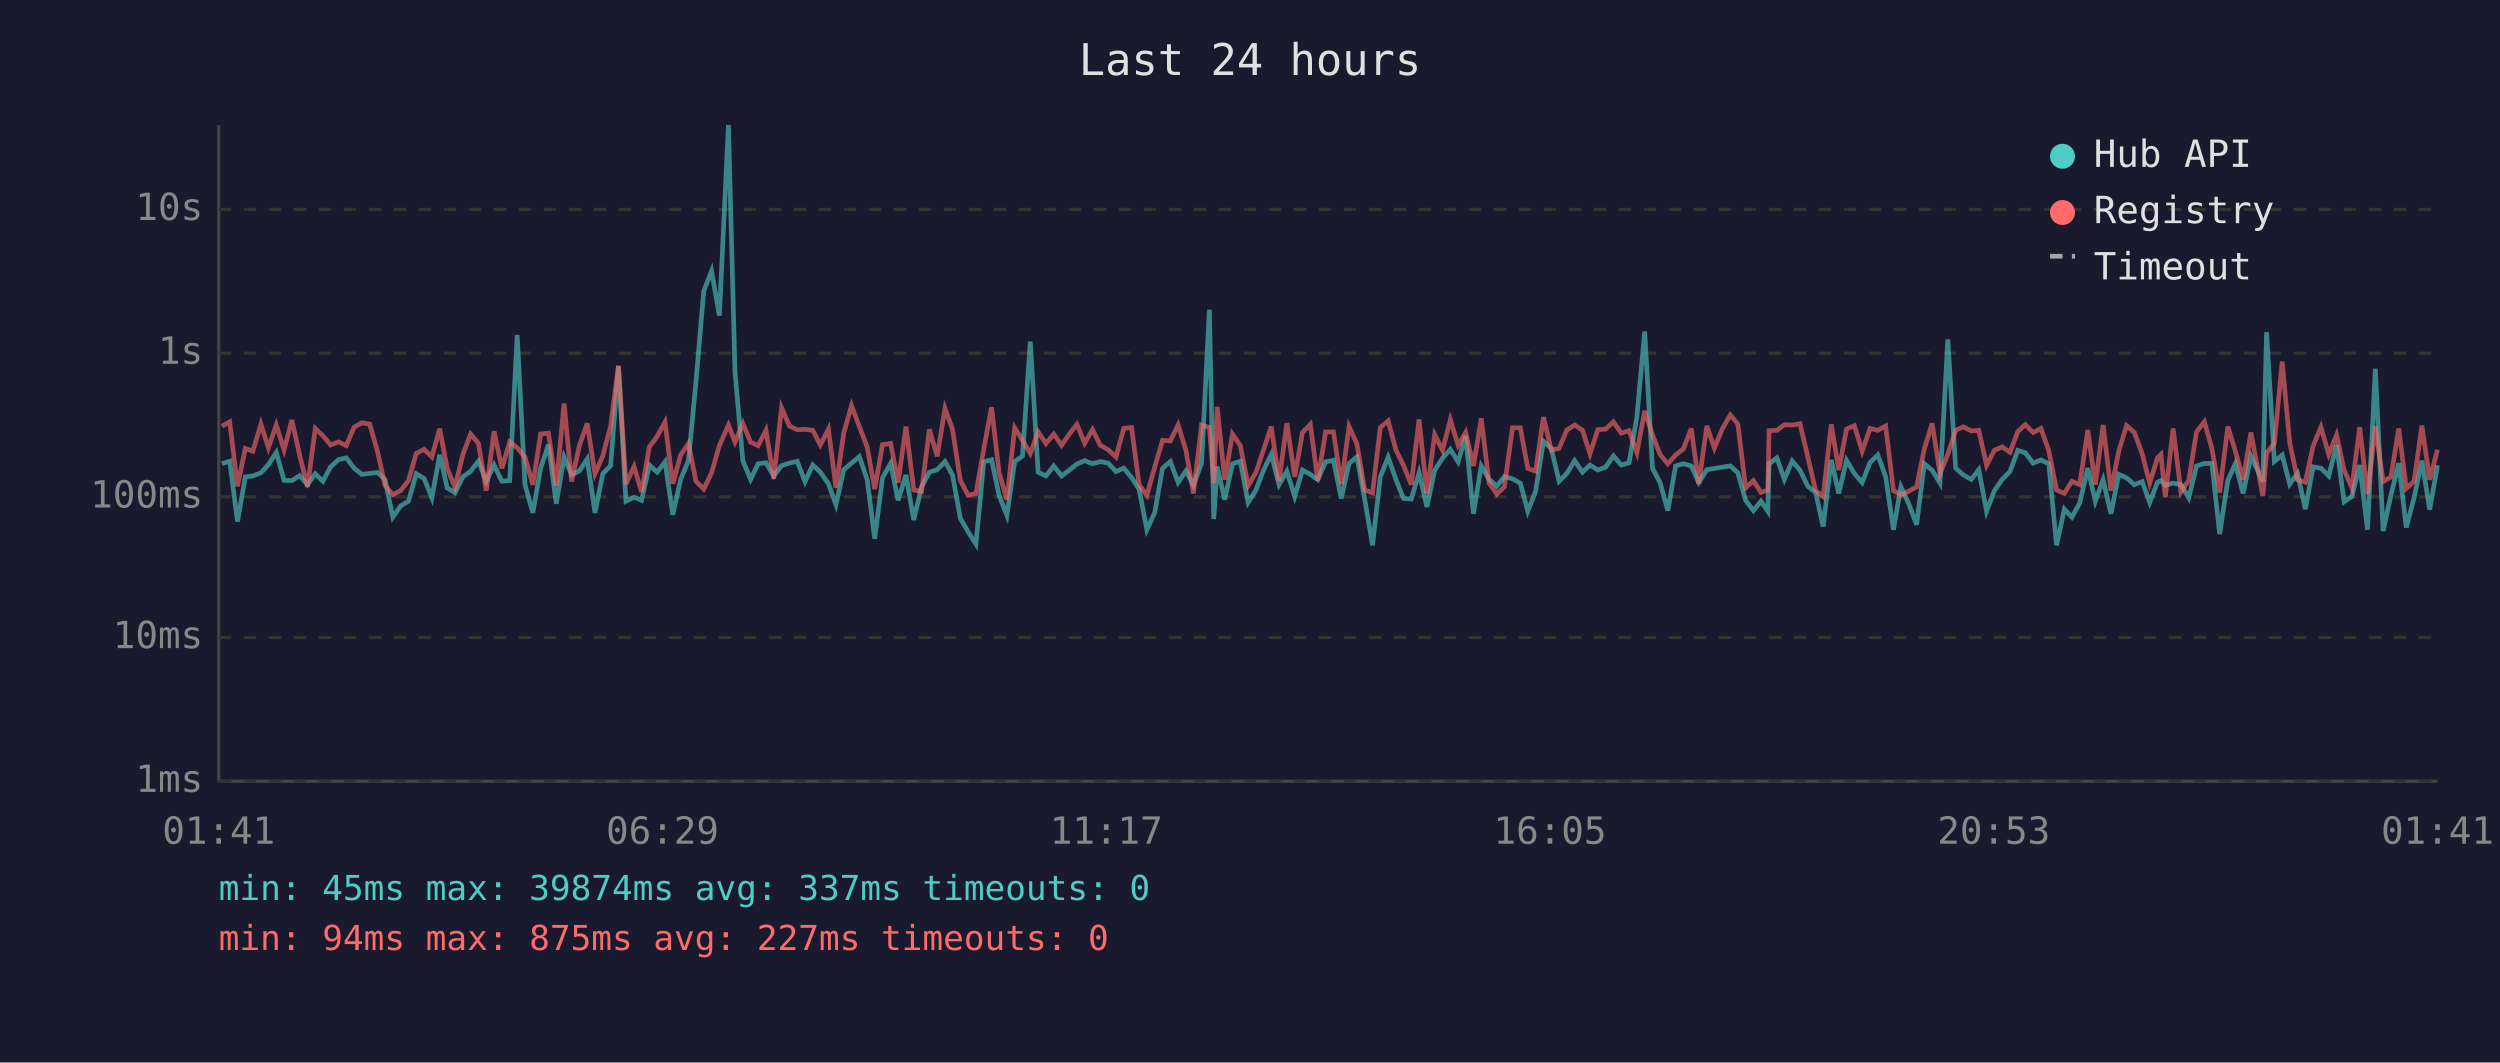
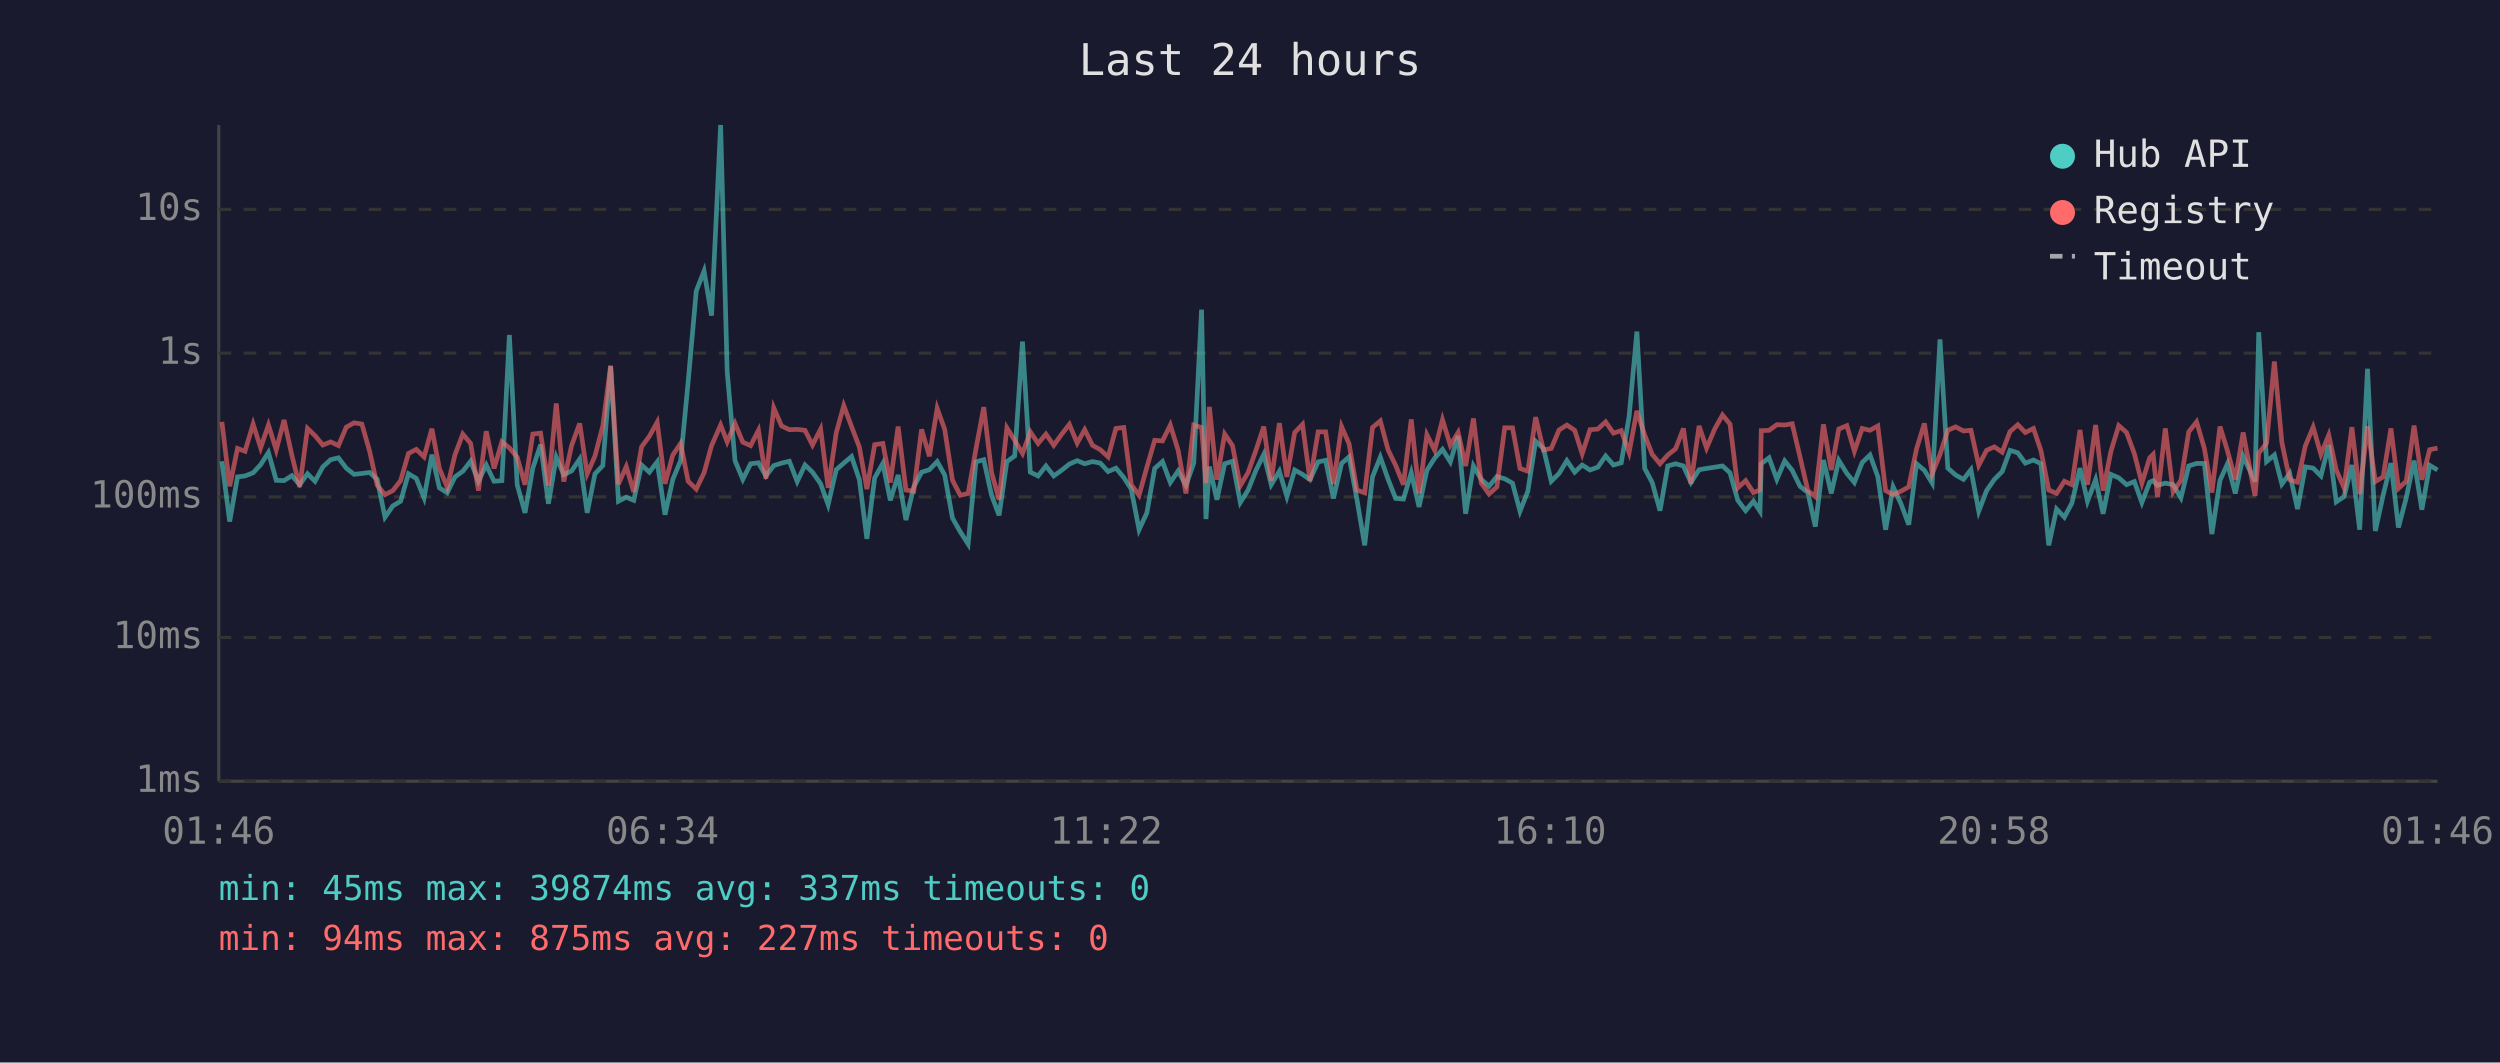
<svg xmlns="http://www.w3.org/2000/svg" viewBox="0 0 800 340" font-family="monospace" font-size="12">
  <rect width="800" height="340" fill="#1a1a2e" />
  <text x="400" y="24" fill="#e0e0e0" font-size="14" text-anchor="middle">Last 24 hours</text>
  <line x1="70" y1="40" x2="70" y2="250" stroke="#444" stroke-width="1" />
  <line x1="70" y1="250" x2="780" y2="250" stroke="#444" stroke-width="1" />
  <line x1="70" y1="250" x2="780" y2="250" stroke="#333" stroke-width="1" stroke-dasharray="4" />
  <text x="65" y="250" fill="#888" text-anchor="end" dominant-baseline="middle">1ms</text>
  <line x1="70" y1="204" x2="780" y2="204" stroke="#333" stroke-width="1" stroke-dasharray="4" />
  <text x="65" y="204" fill="#888" text-anchor="end" dominant-baseline="middle">10ms</text>
  <line x1="70" y1="159" x2="780" y2="159" stroke="#333" stroke-width="1" stroke-dasharray="4" />
  <text x="65" y="159" fill="#888" text-anchor="end" dominant-baseline="middle">100ms</text>
  <line x1="70" y1="113" x2="780" y2="113" stroke="#333" stroke-width="1" stroke-dasharray="4" />
  <text x="65" y="113" fill="#888" text-anchor="end" dominant-baseline="middle">1s</text>
  <line x1="70" y1="67" x2="780" y2="67" stroke="#333" stroke-width="1" stroke-dasharray="4" />
  <text x="65" y="67" fill="#888" text-anchor="end" dominant-baseline="middle">10s</text>
-   <text x="70" y="270" fill="#888" text-anchor="middle">01:41</text>
-   <text x="212" y="270" fill="#888" text-anchor="middle">06:29</text>
-   <text x="354" y="270" fill="#888" text-anchor="middle">11:17</text>
-   <text x="496" y="270" fill="#888" text-anchor="middle">16:05</text>
-   <text x="638" y="270" fill="#888" text-anchor="middle">20:53</text>
-   <text x="780" y="270" fill="#888" text-anchor="middle">01:41</text>
-   <polyline points="71.0,148.4 73.5,147.6 76.0,166.9 78.5,152.6 80.9,152.3 83.5,151.3 85.9,148.7 88.4,144.8 90.9,153.7 93.4,153.8 95.9,152.2 98.4,155.1 100.9,151.6 103.3,154.0 105.8,149.4 108.3,147.1 110.8,146.5 113.3,149.8 115.8,151.8 118.3,151.5 120.8,151.2 123.2,153.4 125.7,165.5 128.2,161.9 130.7,160.4 133.2,151.6 135.7,153.1 138.2,159.3 140.7,145.5 143.1,156.1 145.6,157.7 148.1,152.6 150.6,150.8 153.1,147.6 155.6,154.0 158.1,148.8 160.6,154.0 163.1,153.8 165.5,107.2 168.0,155.1 170.5,164.1 173.0,149.8 175.5,142.3 178.0,161.2 180.5,146.3 182.9,151.9 185.4,150.7 187.9,146.9 190.4,164.1 192.9,151.6 195.4,149.0 197.9,117.2 200.3,160.4 202.9,159.1 205.3,160.1 207.8,148.8 210.3,151.1 212.8,147.8 215.3,164.7 217.8,153.4 220.3,147.4 222.7,122.3 225.2,93.1 227.7,86.7 230.2,101.0 233.1,40.0 235.2,119.0 237.7,147.4 240.2,153.4 242.6,148.4 245.1,148.1 247.6,152.3 250.1,149.0 252.6,148.2 255.1,147.6 257.6,154.1 260.1,148.8 262.5,151.1 265.1,154.8 267.5,161.5 270.0,150.3 272.5,148.2 275.0,146.1 277.5,153.5 279.9,172.4 282.4,152.9 285.0,148.3 287.4,160.1 289.9,152.0 292.4,166.4 294.9,155.8 297.4,151.1 299.9,150.3 302.4,147.7 304.8,152.0 307.3,165.8 309.8,170.2 312.3,174.1 314.8,147.8 317.3,147.1 319.7,158.5 322.2,164.9 324.7,147.7 327.2,145.9 329.7,109.3 332.2,151.1 334.7,152.3 337.2,149.1 339.7,152.3 342.1,150.5 344.6,148.5 347.1,147.4 349.6,148.4 352.1,147.7 354.6,148.2 357.1,150.9 359.6,149.8 362.1,152.8 364.5,156.5 367.0,169.5 369.5,164.1 372.0,149.9 374.5,147.7 377.0,154.4 379.5,150.7 381.9,155.3 384.5,148.2 387.0,99.1 388.4,166.1 389.5,149.3 391.9,159.9 394.4,148.4 396.9,147.6 399.4,160.8 401.9,156.8 404.3,150.5 406.8,145.4 409.3,155.1 411.8,150.8 414.3,158.9 416.8,150.4 419.3,151.8 421.7,153.5 424.2,147.8 426.7,147.3 429.2,159.5 431.7,148.3 434.2,146.2 436.7,159.7 439.2,174.5 441.7,152.6 444.2,146.3 446.7,153.4 449.1,159.5 451.6,159.7 454.1,151.3 456.6,162.2 459.1,150.5 461.6,146.6 464.1,143.8 466.6,147.8 469.0,139.5 471.5,164.4 474.0,149.1 476.5,153.4 479.0,155.6 481.4,152.5 484.0,153.2 486.5,154.6 488.9,163.6 491.4,157.2 493.9,141.2 496.4,143.5 498.9,154.0 501.4,151.5 503.9,147.4 506.4,151.1 508.8,148.8 511.3,150.4 513.8,149.5 516.3,145.9 518.8,148.8 521.3,148.1 523.8,133.4 526.3,106.1 528.8,149.9 531.2,154.4 533.7,163.4 536.2,149.1 538.7,148.4 541.2,149.1 543.6,154.4 546.2,150.3 548.6,149.9 551.1,149.5 553.7,149.1 556.1,151.3 558.6,160.1 561.1,163.4 563.5,160.4 565.7,163.6 566.1,148.4 568.6,146.5 571.0,153.4 573.5,147.5 576.0,150.5 578.5,155.6 581.0,157.6 583.4,168.5 586.0,147.2 588.4,157.9 590.9,147.3 593.4,151.5 595.9,154.4 598.4,148.0 600.9,145.6 603.4,152.5 605.9,169.5 608.3,155.8 610.8,161.2 613.3,167.9 615.8,148.4 618.3,150.5 620.8,154.6 623.3,108.6 625.8,149.8 628.3,152.0 630.8,153.4 633.2,150.3 635.7,163.6 638.2,157.0 640.7,153.4 643.2,150.9 645.7,144.1 648.1,144.9 650.6,148.2 653.1,147.2 655.6,148.4 658.1,174.5 660.6,162.9 663.0,165.5 665.5,161.0 668.1,149.8 670.5,160.4 673.0,153.5 675.5,164.4 678.0,151.8 680.5,152.9 683.0,155.1 685.5,154.1 687.9,160.8 690.4,154.3 691.5,153.8 692.9,155.3 695.4,154.6 697.9,155.1 700.4,159.3 702.9,149.1 705.4,148.3 707.8,148.3 710.3,170.9 712.9,153.7 715.3,148.4 717.8,157.9 720.3,146.0 724.1,154.1 725.3,106.3 727.8,147.7 730.3,145.6 732.7,154.9 735.2,151.5 737.7,162.9 740.2,149.4 742.7,149.8 745.2,152.3 747.7,142.4 750.1,160.6 752.6,158.9 755.1,148.8 757.6,169.5 760.1,118.0 762.6,169.9 765.1,158.5 767.6,148.2 770.0,168.8 772.5,159.3 775.0,147.4 777.5,163.1 780.0,148.9" fill="none" stroke="#4ecdc4" stroke-width="1.5" opacity="0.6" />
-   <polyline points="71.0,136.4 73.5,135.0 76.0,155.6 78.5,143.5 80.9,144.4 83.5,135.7 85.9,143.3 88.4,136.0 90.9,144.0 93.4,134.4 95.9,145.7 98.4,155.8 100.9,137.1 103.3,139.4 105.8,142.4 108.3,141.4 110.8,142.6 113.3,136.7 115.8,135.3 118.3,135.7 120.8,144.5 123.2,155.3 125.7,158.3 128.2,157.0 130.7,153.8 133.2,145.1 135.7,143.8 138.2,146.2 140.7,137.2 143.1,149.9 145.6,155.9 148.1,145.5 150.6,138.9 153.1,141.9 155.6,157.0 158.1,138.0 160.6,149.9 163.1,141.4 165.5,143.3 168.0,146.3 170.5,155.1 173.0,138.9 175.5,138.6 178.0,155.4 180.5,129.1 182.9,154.1 185.4,142.6 187.9,135.5 190.4,151.6 192.9,145.9 195.4,136.3 197.9,117.0 200.3,154.9 202.9,149.3 205.3,157.4 207.8,143.0 210.3,139.6 212.8,135.1 215.3,154.8 217.8,145.6 220.3,141.9 222.7,154.0 225.2,156.5 227.7,151.3 230.2,142.6 233.1,136.0 235.2,141.4 237.7,135.5 240.2,141.5 242.6,142.6 245.1,137.7 247.6,153.2 250.1,130.5 252.6,136.3 255.1,137.5 257.6,137.4 260.1,137.7 262.5,142.4 265.1,137.3 267.5,156.1 270.0,138.5 272.5,129.8 275.0,136.5 277.5,143.1 279.9,156.5 282.4,142.3 285.0,141.9 287.4,154.4 289.9,136.5 292.4,156.8 294.9,157.2 297.4,137.4 299.9,146.0 302.4,130.7 304.8,137.4 307.3,153.7 309.8,158.5 312.3,157.9 314.8,143.7 317.3,130.3 319.7,151.2 322.2,159.9 324.7,136.9 327.2,140.9 329.7,145.1 332.2,138.2 334.7,141.9 337.2,138.9 339.7,142.5 342.1,139.0 344.6,135.8 347.1,141.8 349.6,137.5 352.1,142.5 354.6,143.9 357.1,146.2 359.6,137.1 362.1,136.8 364.5,155.1 367.0,158.5 369.5,149.5 372.0,140.9 374.5,141.1 377.0,136.0 379.5,144.1 381.9,157.9 384.5,136.0 387.0,136.8 388.4,154.6 389.5,130.2 391.9,153.5 394.4,138.9 396.9,142.6 399.4,155.4 401.9,151.2 404.3,144.1 406.8,136.5 409.3,153.8 411.8,135.4 414.3,152.6 416.8,138.4 419.3,135.8 421.7,153.8 424.2,138.2 426.7,138.2 429.2,154.9 431.7,136.5 434.2,142.0 436.7,156.8 439.2,157.7 441.7,136.8 444.2,134.7 446.7,144.0 449.1,148.9 451.6,155.1 454.1,134.2 456.6,157.9 459.1,139.1 461.6,144.1 464.1,134.3 466.6,142.5 469.0,138.4 471.5,149.1 474.0,133.9 476.5,154.6 479.0,158.1 481.4,155.8 484.0,136.9 486.5,136.9 488.9,149.9 491.4,150.8 493.9,133.5 496.4,144.0 498.9,143.5 501.4,137.6 503.9,136.0 506.4,137.7 508.8,145.2 511.3,137.5 513.8,137.3 516.3,135.0 518.8,138.6 521.3,137.8 523.8,144.8 526.3,131.5 528.8,139.2 531.2,145.4 533.7,148.4 536.2,145.6 538.7,143.6 541.2,137.1 543.6,154.8 546.2,136.3 548.6,143.4 551.1,137.3 553.7,132.8 556.1,135.7 558.6,156.1 561.1,153.8 563.5,157.6 565.7,156.8 566.1,137.8 568.6,137.7 571.0,135.9 573.5,136.0 576.0,135.6 578.5,146.2 581.0,157.0 583.4,158.9 586.0,135.8 588.4,150.4 590.9,137.3 593.4,136.2 595.9,144.4 598.4,137.1 600.9,137.7 603.4,136.3 605.9,157.0 608.3,158.3 610.8,157.2 613.3,155.8 615.8,143.6 618.3,135.5 620.8,151.6 623.3,145.4 625.8,137.7 628.3,136.6 630.8,137.9 633.2,137.7 635.7,148.9 638.2,144.1 640.7,143.0 643.2,144.7 645.7,138.1 648.1,135.9 650.6,138.4 653.1,137.1 655.6,144.2 658.1,156.8 660.6,157.9 663.0,154.0 665.5,155.1 668.1,137.6 670.5,155.1 673.0,136.0 675.5,157.0 678.0,144.4 680.5,136.2 683.0,138.4 685.5,145.2 687.9,154.6 690.4,146.5 691.5,145.4 692.9,159.1 695.4,137.1 697.9,157.4 700.4,153.7 702.9,138.2 705.4,135.0 707.8,143.5 710.3,157.6 712.9,136.5 715.3,144.3 717.8,153.5 720.3,138.4 724.1,158.7 725.3,145.0 727.8,141.8 730.3,115.7 732.7,141.6 735.2,153.5 737.7,154.3 740.2,142.7 742.7,136.7 745.2,145.4 747.7,139.2 750.1,150.4 752.6,156.1 755.1,136.7 757.6,158.1 760.1,136.4 762.6,154.1 765.1,152.6 767.6,137.1 770.0,156.3 772.5,154.0 775.0,136.2 777.5,153.5 780.0,143.9" fill="none" stroke="#ff6b6b" stroke-width="1.5" opacity="0.6" />
+   <text x="70" y="270" fill="#888" text-anchor="middle">01:46</text>
+   <text x="212" y="270" fill="#888" text-anchor="middle">06:34</text>
+   <text x="354" y="270" fill="#888" text-anchor="middle">11:22</text>
+   <text x="496" y="270" fill="#888" text-anchor="middle">16:10</text>
+   <text x="638" y="270" fill="#888" text-anchor="middle">20:58</text>
+   <text x="780" y="270" fill="#888" text-anchor="middle">01:46</text>
+   <polyline points="71.0,147.6 73.5,166.9 76.0,152.6 78.4,152.3 81.0,151.3 83.4,148.7 85.9,144.8 88.4,153.7 90.9,153.8 93.4,152.2 95.9,155.1 98.4,151.6 100.8,154.0 103.3,149.4 105.8,147.1 108.3,146.5 110.8,149.8 113.3,151.8 115.8,151.5 118.3,151.2 120.7,153.4 123.2,165.5 125.7,161.9 128.2,160.4 130.7,151.6 133.2,153.1 135.7,159.3 138.2,145.5 140.6,156.1 143.1,157.7 145.6,152.6 148.1,150.8 150.6,147.6 153.1,154.0 155.6,148.8 158.1,154.0 160.6,153.8 163.0,107.2 165.5,155.1 168.0,164.1 170.5,149.8 173.0,142.3 175.5,161.2 178.0,146.3 180.4,151.9 182.9,150.7 185.5,146.9 187.9,164.1 190.4,151.6 192.9,149.0 195.4,117.2 197.9,160.4 200.4,159.1 202.8,160.1 205.3,148.8 207.8,151.1 210.3,147.8 212.8,164.7 215.3,153.4 217.8,147.4 220.2,122.3 222.8,93.1 225.3,86.7 227.7,101.0 230.6,40.0 232.7,119.0 235.2,147.4 237.7,153.4 240.2,148.4 242.7,148.1 245.1,152.3 247.6,149.0 250.1,148.2 252.6,147.6 255.1,154.1 257.6,148.8 260.0,151.1 262.6,154.8 265.0,161.5 267.6,150.3 270.0,148.2 272.5,146.1 275.0,153.5 277.4,172.4 279.9,152.9 282.5,148.3 284.9,160.1 287.4,152.0 289.9,166.4 292.4,155.8 294.9,151.1 297.4,150.3 299.9,147.7 302.3,152.0 304.8,165.8 307.3,170.2 309.8,174.1 312.3,147.8 314.8,147.1 317.3,158.5 319.7,164.9 322.2,147.7 324.7,145.9 327.2,109.3 329.7,151.1 332.2,152.3 334.7,149.1 337.2,152.3 339.7,150.5 342.2,148.5 344.7,147.4 347.1,148.4 349.6,147.7 352.1,148.2 354.6,150.9 357.1,149.8 359.6,152.8 362.0,156.5 364.5,169.5 367.0,164.1 369.5,149.9 372.0,147.7 374.5,154.4 377.0,150.7 379.5,155.3 382.0,148.2 384.5,99.1 385.9,166.1 387.0,149.3 389.4,159.9 391.9,148.4 394.4,147.6 396.9,160.8 399.4,156.8 401.9,150.5 404.4,145.4 406.8,155.1 409.4,150.8 411.8,158.9 414.3,150.4 416.8,151.8 419.2,153.5 421.8,147.8 424.2,147.3 426.7,159.5 429.3,148.3 431.7,146.2 434.2,159.7 436.7,174.5 439.2,152.6 441.7,146.3 444.2,153.4 446.6,159.5 449.1,159.7 451.6,151.3 454.1,162.2 456.6,150.5 459.1,146.6 461.6,143.8 464.1,147.8 466.6,139.5 469.0,164.4 471.5,149.1 474.0,153.4 476.5,155.6 479.0,152.5 481.5,153.2 484.0,154.6 486.4,163.6 488.9,157.2 491.4,141.2 493.9,143.5 496.4,154.0 498.9,151.5 501.4,147.4 503.9,151.1 506.3,148.8 508.8,150.4 511.3,149.5 513.8,145.9 516.3,148.8 518.8,148.1 521.3,133.4 523.8,106.1 526.3,149.9 528.7,154.4 531.2,163.4 533.7,149.1 536.2,148.4 538.7,149.1 541.1,154.4 543.7,150.3 546.1,149.9 548.7,149.5 551.2,149.1 553.6,151.3 556.1,160.1 558.6,163.4 561.1,160.4 563.2,163.6 563.6,148.4 566.1,146.5 568.6,153.4 571.1,147.5 573.5,150.5 576.0,155.6 578.5,157.6 580.9,168.5 583.5,147.2 586.0,157.9 588.4,147.3 591.0,151.5 593.4,154.4 595.9,148.0 598.4,145.6 600.9,152.5 603.4,169.5 605.8,155.8 608.3,161.2 610.8,167.9 613.3,148.4 615.8,150.5 618.3,154.6 620.8,108.6 623.3,149.8 625.8,152.0 628.3,153.4 630.7,150.3 633.2,163.6 635.7,157.0 638.2,153.4 640.7,150.9 643.2,144.1 645.7,144.9 648.1,148.2 650.7,147.2 653.1,148.4 655.6,174.5 658.1,162.9 660.6,165.5 663.0,161.0 665.6,149.8 668.0,160.4 670.6,153.5 673.0,164.4 675.5,151.8 678.0,152.9 680.5,155.1 683.0,154.1 685.4,160.8 687.9,154.3 689.0,153.8 690.4,155.3 692.9,154.6 695.4,155.1 697.9,159.3 700.4,149.1 702.9,148.3 705.4,148.3 707.8,170.9 710.4,153.7 712.8,148.4 715.3,157.9 717.8,146.0 721.6,154.1 722.8,106.3 725.3,147.7 727.8,145.6 730.2,154.9 732.7,151.5 735.2,162.9 737.7,149.4 740.2,149.8 742.7,152.3 745.2,142.4 747.6,160.6 750.1,158.9 752.6,148.8 755.1,169.5 757.6,118.0 760.1,169.9 762.6,158.5 765.1,148.2 767.5,168.8 770.0,159.3 772.5,147.4 775.0,163.1 777.5,148.9 780.0,150.4" fill="none" stroke="#4ecdc4" stroke-width="1.5" opacity="0.6" />
+   <polyline points="71.0,135.0 73.5,155.6 76.0,143.5 78.4,144.4 81.0,135.7 83.4,143.3 85.9,136.0 88.4,144.0 90.9,134.4 93.4,145.7 95.9,155.8 98.4,137.1 100.8,139.4 103.3,142.4 105.8,141.4 108.3,142.6 110.8,136.7 113.3,135.3 115.8,135.7 118.3,144.5 120.7,155.3 123.2,158.3 125.7,157.0 128.2,153.8 130.7,145.1 133.2,143.8 135.7,146.2 138.2,137.2 140.6,149.9 143.1,155.9 145.6,145.5 148.1,138.9 150.6,141.9 153.1,157.0 155.6,138.0 158.1,149.9 160.6,141.4 163.0,143.3 165.5,146.3 168.0,155.1 170.5,138.9 173.0,138.6 175.5,155.4 178.0,129.1 180.4,154.1 182.9,142.6 185.5,135.5 187.9,151.6 190.4,145.9 192.9,136.3 195.4,117.0 197.9,154.9 200.4,149.3 202.8,157.4 205.3,143.0 207.8,139.6 210.3,135.1 212.8,154.8 215.3,145.6 217.8,141.9 220.2,154.0 222.8,156.5 225.3,151.3 227.7,142.6 230.6,136.0 232.7,141.4 235.2,135.5 237.7,141.5 240.2,142.6 242.7,137.7 245.1,153.2 247.6,130.5 250.1,136.3 252.6,137.5 255.1,137.4 257.6,137.7 260.0,142.4 262.6,137.3 265.0,156.1 267.6,138.5 270.0,129.8 272.5,136.5 275.0,143.1 277.4,156.5 279.9,142.3 282.5,141.9 284.9,154.4 287.4,136.5 289.9,156.8 292.4,157.2 294.9,137.4 297.4,146.0 299.9,130.7 302.3,137.4 304.8,153.7 307.3,158.5 309.8,157.9 312.3,143.7 314.8,130.3 317.3,151.2 319.7,159.9 322.2,136.9 324.7,140.9 327.2,145.1 329.7,138.2 332.2,141.9 334.7,138.9 337.2,142.5 339.7,139.0 342.2,135.8 344.7,141.8 347.1,137.5 349.6,142.5 352.1,143.9 354.6,146.2 357.1,137.1 359.6,136.8 362.0,155.1 364.5,158.5 367.0,149.5 369.5,140.9 372.0,141.1 374.5,136.0 377.0,144.1 379.5,157.9 382.0,136.0 384.5,136.8 385.9,154.6 387.0,130.2 389.4,153.5 391.9,138.9 394.4,142.6 396.9,155.4 399.4,151.2 401.9,144.1 404.4,136.5 406.8,153.8 409.4,135.4 411.8,152.6 414.3,138.4 416.8,135.8 419.2,153.8 421.8,138.2 424.2,138.2 426.7,154.9 429.3,136.5 431.7,142.0 434.2,156.8 436.7,157.7 439.2,136.8 441.7,134.7 444.2,144.0 446.6,148.9 449.1,155.1 451.6,134.2 454.1,157.9 456.6,139.1 459.1,144.1 461.6,134.3 464.1,142.5 466.6,138.4 469.0,149.1 471.5,133.9 474.0,154.6 476.5,158.1 479.0,155.8 481.5,136.9 484.0,136.9 486.4,149.9 488.9,150.8 491.4,133.5 493.9,144.0 496.4,143.5 498.9,137.6 501.4,136.0 503.9,137.7 506.3,145.2 508.8,137.5 511.3,137.3 513.8,135.0 516.3,138.6 518.8,137.8 521.3,144.8 523.8,131.5 526.3,139.2 528.7,145.4 531.2,148.4 533.7,145.6 536.2,143.6 538.7,137.1 541.1,154.8 543.7,136.3 546.1,143.4 548.7,137.3 551.2,132.8 553.6,135.7 556.1,156.1 558.6,153.8 561.1,157.6 563.2,156.8 563.6,137.8 566.1,137.7 568.6,135.9 571.1,136.0 573.5,135.6 576.0,146.2 578.5,157.0 580.9,158.9 583.5,135.8 586.0,150.4 588.4,137.3 591.0,136.2 593.4,144.4 595.9,137.1 598.4,137.7 600.9,136.3 603.4,157.0 605.8,158.3 608.3,157.2 610.8,155.8 613.3,143.6 615.8,135.5 618.3,151.6 620.8,145.4 623.3,137.7 625.8,136.6 628.3,137.9 630.7,137.7 633.2,148.9 635.7,144.1 638.2,143.0 640.7,144.7 643.2,138.1 645.7,135.9 648.1,138.4 650.7,137.1 653.1,144.2 655.6,156.8 658.1,157.9 660.6,154.0 663.0,155.1 665.6,137.6 668.0,155.1 670.6,136.0 673.0,157.0 675.5,144.4 678.0,136.2 680.5,138.4 683.0,145.2 685.4,154.6 687.9,146.5 689.0,145.4 690.4,159.1 692.9,137.1 695.4,157.4 697.9,153.7 700.4,138.2 702.9,135.0 705.4,143.5 707.8,157.6 710.4,136.5 712.8,144.3 715.3,153.5 717.8,138.4 721.6,158.7 722.8,145.0 725.3,141.8 727.8,115.7 730.2,141.6 732.7,153.5 735.2,154.3 737.7,142.7 740.2,136.7 742.7,145.4 745.2,139.2 747.6,150.4 750.1,156.1 752.6,136.7 755.1,158.1 757.6,136.4 760.1,154.1 762.6,152.6 765.1,137.1 767.5,156.3 770.0,154.0 772.5,136.2 775.0,153.5 777.5,143.9 780.0,143.4" fill="none" stroke="#ff6b6b" stroke-width="1.5" opacity="0.6" />
  <circle cx="660" cy="50" r="4" fill="#4ecdc4" />
  <text x="670" y="50" fill="#e0e0e0" dominant-baseline="middle">Hub API</text>
  <circle cx="660" cy="68" r="4" fill="#ff6b6b" />
  <text x="670" y="68" fill="#e0e0e0" dominant-baseline="middle">Registry</text>
  <line x1="656" y1="82" x2="664" y2="82" stroke="#e0e0e0" stroke-width="1.5" stroke-dasharray="4,3" opacity="0.7" />
  <text x="670" y="86" fill="#e0e0e0" dominant-baseline="middle">Timeout</text>
  <text x="70" y="288" fill="#4ecdc4" font-size="11">min: 45ms  max: 39874ms  avg: 337ms  timeouts: 0</text>
  <text x="70" y="304" fill="#ff6b6b" font-size="11">min: 94ms  max: 875ms  avg: 227ms  timeouts: 0</text>
</svg>
